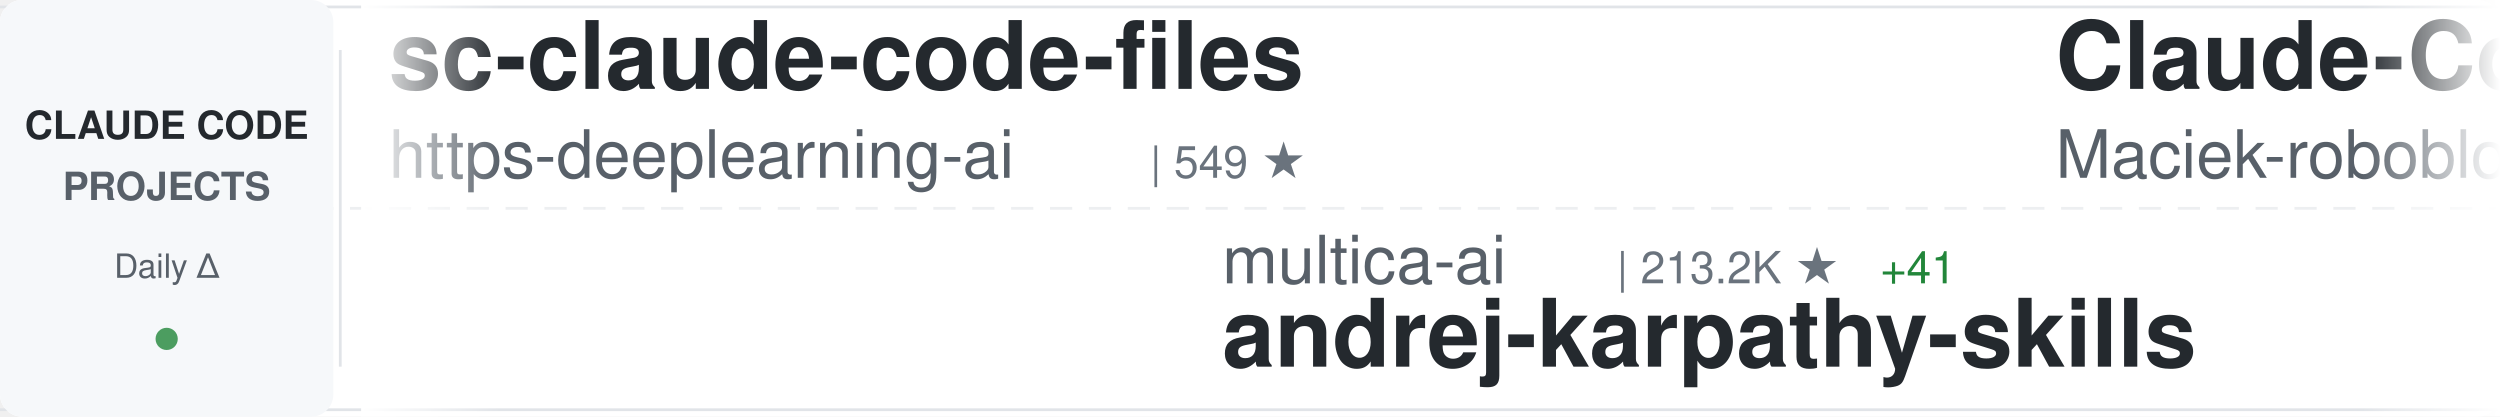
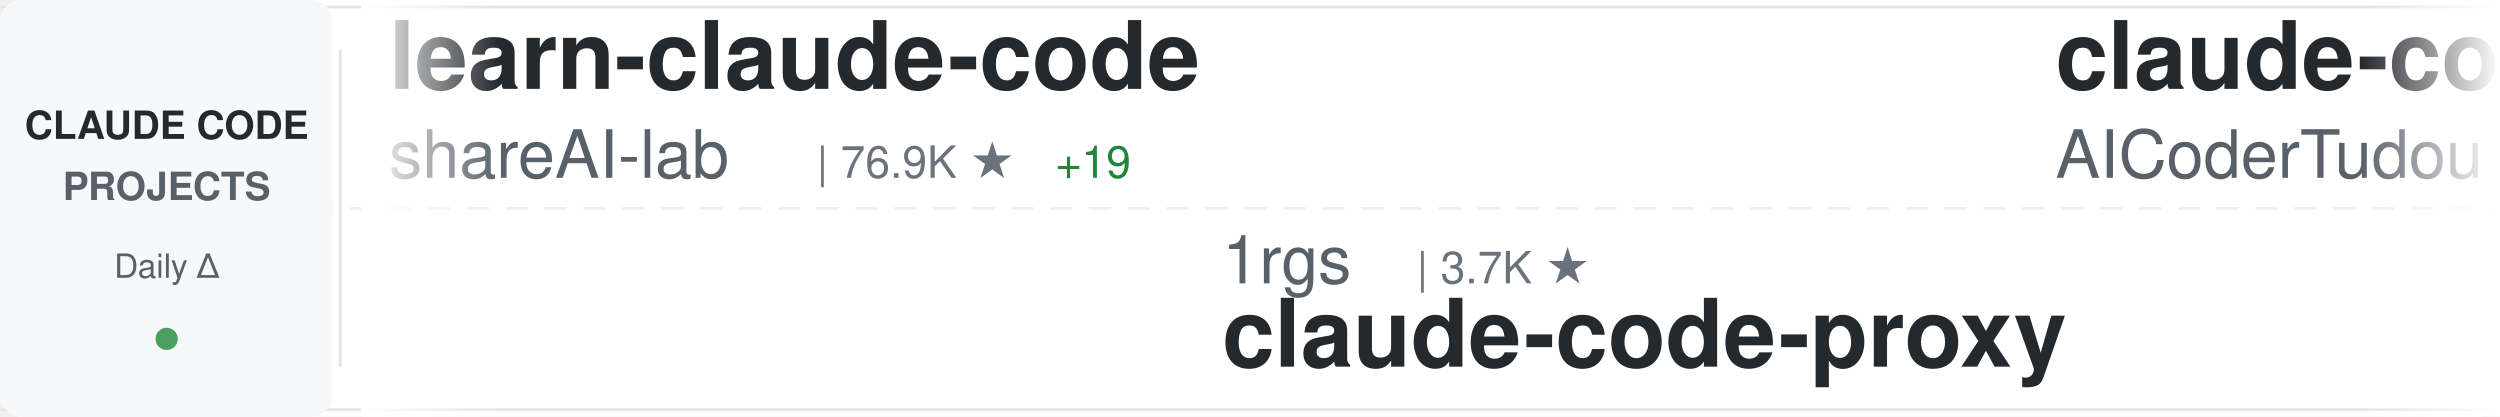
<svg xmlns="http://www.w3.org/2000/svg" width="900" height="150">
  <defs>
    <linearGradient id="awesomeLeftFade" x1="0%" y1="0%" x2="100%" y2="0%">
      <stop offset="0%" style="stop-color:#ffffff;stop-opacity:1" />
      <stop offset="100%" style="stop-color:#ffffff;stop-opacity:0" />
    </linearGradient>
    <linearGradient id="awesomeRightFade" x1="0%" y1="0%" x2="100%" y2="0%">
      <stop offset="0%" style="stop-color:#ffffff;stop-opacity:0" />
      <stop offset="100%" style="stop-color:#ffffff;stop-opacity:1" />
    </linearGradient>
  </defs>
  <rect width="900" height="150" fill="#ffffff" rx="8" />
  <rect x="0" y="2" width="900" height="1" fill="#e1e4e8" />
  <rect x="0" y="147" width="900" height="1" fill="#e1e4e8" />
  <line x1="0" y1="75" x2="900" y2="75" stroke="#e1e4e8" stroke-width="1" stroke-dasharray="8 6" opacity="0.6" />
  <rect x="0" y="0" width="120" height="150" fill="#f6f8fa" rx="8" />
  <text x="60" y="50" font-family="-apple-system, BlinkMacSystemFont, 'Segoe UI', Helvetica, Arial, sans-serif" font-size="14" font-weight="600" fill="#24292e" text-anchor="middle">CLAUDE CODE</text>
  <text x="60" y="72" font-family="-apple-system, BlinkMacSystemFont, 'Segoe UI', Helvetica, Arial, sans-serif" font-size="14" font-weight="600" fill="#586069" text-anchor="middle">PROJECTS</text>
  <text x="60" y="100" font-family="-apple-system, BlinkMacSystemFont, 'Segoe UI', Helvetica, Arial, sans-serif" font-size="12" font-weight="500" fill="#586069" text-anchor="middle">Daily Δ</text>
  <circle cx="60" cy="122" r="4" fill="#22863a" opacity="0.8" />
  <rect x="122" y="18" width="1" height="114" fill="#e1e4e8" />
  <clipPath id="awesomeTickerClip">
    <rect x="130" y="0" width="770" height="150" />
  </clipPath>
  <g clip-path="url(#awesomeTickerClip)">
    <g id="awesomeTickerItems">
      <animateTransform attributeName="transform" attributeType="XML" type="translate" from="0 0" to="-3000 0" dur="54s" repeatCount="indefinite" />
      <g transform="translate(0, 0)">
-         <text x="140" y="32" font-family="-apple-system, BlinkMacSystemFont, 'Segoe UI', Helvetica, Arial, sans-serif" font-size="34" font-weight="600" fill="#24292e">sc-claude-code-files</text>
-         <text x="140" y="64" font-family="-apple-system, BlinkMacSystemFont, 'Segoe UI', Helvetica, Arial, sans-serif" font-size="24" font-weight="400" fill="#586069">https-deeplearning-ai</text>
-         <text x="414" y="64" font-family="-apple-system, BlinkMacSystemFont, 'Segoe UI', Helvetica, Arial, sans-serif" font-size="16" font-weight="500" fill="#6a737d">| 549 ★</text>
+         <text x="140" y="32" font-family="-apple-system, BlinkMacSystemFont, 'Segoe UI', Helvetica, Arial, sans-serif" font-size="34" font-weight="600" fill="#24292e">learn-claude-code</text>
+         <text x="140" y="64" font-family="-apple-system, BlinkMacSystemFont, 'Segoe UI', Helvetica, Arial, sans-serif" font-size="24" font-weight="400" fill="#586069">shareAI-lab</text>
+         <text x="294" y="64" font-family="-apple-system, BlinkMacSystemFont, 'Segoe UI', Helvetica, Arial, sans-serif" font-size="16" font-weight="500" fill="#6a737d">| 76.9K ★</text>
+         <text x="380" y="64" font-family="-apple-system, BlinkMacSystemFont, 'Segoe UI', Helvetica, Arial, sans-serif" font-size="16" font-weight="500" fill="#22863a"> +19</text>
      </g>
      <g transform="translate(300, 0)">
-         <text x="140" y="102" font-family="-apple-system, BlinkMacSystemFont, 'Segoe UI', Helvetica, Arial, sans-serif" font-size="24" font-weight="400" fill="#586069">multica-ai</text>
-         <text x="282" y="102" font-family="-apple-system, BlinkMacSystemFont, 'Segoe UI', Helvetica, Arial, sans-serif" font-size="16" font-weight="500" fill="#6a737d">| 213.2K ★</text>
-         <text x="377" y="102" font-family="-apple-system, BlinkMacSystemFont, 'Segoe UI', Helvetica, Arial, sans-serif" font-size="16" font-weight="500" fill="#22863a"> +41</text>
-         <text x="140" y="132" font-family="-apple-system, BlinkMacSystemFont, 'Segoe UI', Helvetica, Arial, sans-serif" font-size="34" font-weight="600" fill="#24292e">andrej-karpathy-skills</text>
+         <text x="140" y="102" font-family="-apple-system, BlinkMacSystemFont, 'Segoe UI', Helvetica, Arial, sans-serif" font-size="24" font-weight="400" fill="#586069">1rgs</text>
+         <text x="210" y="102" font-family="-apple-system, BlinkMacSystemFont, 'Segoe UI', Helvetica, Arial, sans-serif" font-size="16" font-weight="500" fill="#6a737d">| 3.7K ★</text>
+         <text x="140" y="132" font-family="-apple-system, BlinkMacSystemFont, 'Segoe UI', Helvetica, Arial, sans-serif" font-size="34" font-weight="600" fill="#24292e">claude-code-proxy</text>
      </g>
      <g transform="translate(600, 0)">
-         <text x="140" y="32" font-family="-apple-system, BlinkMacSystemFont, 'Segoe UI', Helvetica, Arial, sans-serif" font-size="34" font-weight="600" fill="#24292e">Claude-Code-Usage-Monito...</text>
-         <text x="140" y="64" font-family="-apple-system, BlinkMacSystemFont, 'Segoe UI', Helvetica, Arial, sans-serif" font-size="24" font-weight="400" fill="#586069">Maciek-roboblog</text>
-         <text x="342" y="64" font-family="-apple-system, BlinkMacSystemFont, 'Segoe UI', Helvetica, Arial, sans-serif" font-size="16" font-weight="500" fill="#6a737d">| 8.7K ★</text>
-         <text x="419" y="64" font-family="-apple-system, BlinkMacSystemFont, 'Segoe UI', Helvetica, Arial, sans-serif" font-size="16" font-weight="500" fill="#22863a"> +1</text>
+         <text x="140" y="32" font-family="-apple-system, BlinkMacSystemFont, 'Segoe UI', Helvetica, Arial, sans-serif" font-size="34" font-weight="600" fill="#24292e">claude-code-tudou</text>
+         <text x="140" y="64" font-family="-apple-system, BlinkMacSystemFont, 'Segoe UI', Helvetica, Arial, sans-serif" font-size="24" font-weight="400" fill="#586069">AICoderTudou</text>
+         <text x="306" y="64" font-family="-apple-system, BlinkMacSystemFont, 'Segoe UI', Helvetica, Arial, sans-serif" font-size="16" font-weight="500" fill="#6a737d">| 493 ★</text>
      </g>
      <g transform="translate(900, 0)">
-         <text x="140" y="102" font-family="-apple-system, BlinkMacSystemFont, 'Segoe UI', Helvetica, Arial, sans-serif" font-size="24" font-weight="400" fill="#586069">freestylefly</text>
-         <text x="306" y="102" font-family="-apple-system, BlinkMacSystemFont, 'Segoe UI', Helvetica, Arial, sans-serif" font-size="16" font-weight="500" fill="#6a737d">| 131 ★</text>
-         <text x="140" y="132" font-family="-apple-system, BlinkMacSystemFont, 'Segoe UI', Helvetica, Arial, sans-serif" font-size="34" font-weight="600" fill="#24292e">claude-code</text>
+         <text x="140" y="102" font-family="-apple-system, BlinkMacSystemFont, 'Segoe UI', Helvetica, Arial, sans-serif" font-size="24" font-weight="400" fill="#586069">anthropics</text>
+         <text x="282" y="102" font-family="-apple-system, BlinkMacSystemFont, 'Segoe UI', Helvetica, Arial, sans-serif" font-size="16" font-weight="500" fill="#6a737d">| 6.2K ★</text>
+         <text x="140" y="132" font-family="-apple-system, BlinkMacSystemFont, 'Segoe UI', Helvetica, Arial, sans-serif" font-size="34" font-weight="600" fill="#24292e">claude-code-security-rev...</text>
      </g>
      <g transform="translate(1200, 0)">
-         <text x="140" y="32" font-family="-apple-system, BlinkMacSystemFont, 'Segoe UI', Helvetica, Arial, sans-serif" font-size="34" font-weight="600" fill="#24292e">claude-code</text>
-         <text x="140" y="64" font-family="-apple-system, BlinkMacSystemFont, 'Segoe UI', Helvetica, Arial, sans-serif" font-size="24" font-weight="400" fill="#586069">xorespesp</text>
-         <text x="270" y="64" font-family="-apple-system, BlinkMacSystemFont, 'Segoe UI', Helvetica, Arial, sans-serif" font-size="16" font-weight="500" fill="#6a737d">| 233 ★</text>
+         <text x="140" y="32" font-family="-apple-system, BlinkMacSystemFont, 'Segoe UI', Helvetica, Arial, sans-serif" font-size="34" font-weight="600" fill="#24292e">claude-code-book</text>
+         <text x="140" y="64" font-family="-apple-system, BlinkMacSystemFont, 'Segoe UI', Helvetica, Arial, sans-serif" font-size="24" font-weight="400" fill="#586069">lintsinghua</text>
+         <text x="294" y="64" font-family="-apple-system, BlinkMacSystemFont, 'Segoe UI', Helvetica, Arial, sans-serif" font-size="16" font-weight="500" fill="#6a737d">| 4.2K ★</text>
      </g>
      <g transform="translate(1500, 0)">
-         <text x="140" y="102" font-family="-apple-system, BlinkMacSystemFont, 'Segoe UI', Helvetica, Arial, sans-serif" font-size="24" font-weight="400" fill="#586069">Chachamaru127</text>
-         <text x="318" y="102" font-family="-apple-system, BlinkMacSystemFont, 'Segoe UI', Helvetica, Arial, sans-serif" font-size="16" font-weight="500" fill="#6a737d">| 3.1K ★</text>
-         <text x="140" y="132" font-family="-apple-system, BlinkMacSystemFont, 'Segoe UI', Helvetica, Arial, sans-serif" font-size="34" font-weight="600" fill="#24292e">claude-code-harness</text>
+         <text x="140" y="102" font-family="-apple-system, BlinkMacSystemFont, 'Segoe UI', Helvetica, Arial, sans-serif" font-size="24" font-weight="400" fill="#586069">anthropics</text>
+         <text x="282" y="102" font-family="-apple-system, BlinkMacSystemFont, 'Segoe UI', Helvetica, Arial, sans-serif" font-size="16" font-weight="500" fill="#6a737d">| 176.5K ★</text>
+         <text x="377" y="102" font-family="-apple-system, BlinkMacSystemFont, 'Segoe UI', Helvetica, Arial, sans-serif" font-size="16" font-weight="500" fill="#22863a"> +49</text>
+         <text x="140" y="132" font-family="-apple-system, BlinkMacSystemFont, 'Segoe UI', Helvetica, Arial, sans-serif" font-size="34" font-weight="600" fill="#24292e">skills</text>
      </g>
      <g transform="translate(1800, 0)">
-         <text x="140" y="32" font-family="-apple-system, BlinkMacSystemFont, 'Segoe UI', Helvetica, Arial, sans-serif" font-size="34" font-weight="600" fill="#24292e">Claude-Code</text>
-         <text x="140" y="64" font-family="-apple-system, BlinkMacSystemFont, 'Segoe UI', Helvetica, Arial, sans-serif" font-size="24" font-weight="400" fill="#586069">KPR111</text>
-         <text x="234" y="64" font-family="-apple-system, BlinkMacSystemFont, 'Segoe UI', Helvetica, Arial, sans-serif" font-size="16" font-weight="500" fill="#6a737d">| 18 ★</text>
+         <text x="140" y="32" font-family="-apple-system, BlinkMacSystemFont, 'Segoe UI', Helvetica, Arial, sans-serif" font-size="34" font-weight="600" fill="#24292e">claude-coder</text>
+         <text x="140" y="64" font-family="-apple-system, BlinkMacSystemFont, 'Segoe UI', Helvetica, Arial, sans-serif" font-size="24" font-weight="400" fill="#586069">kodu-ai</text>
+         <text x="246" y="64" font-family="-apple-system, BlinkMacSystemFont, 'Segoe UI', Helvetica, Arial, sans-serif" font-size="16" font-weight="500" fill="#6a737d">| 5.2K ★</text>
      </g>
      <g transform="translate(2100, 0)">
-         <text x="140" y="102" font-family="-apple-system, BlinkMacSystemFont, 'Segoe UI', Helvetica, Arial, sans-serif" font-size="24" font-weight="400" fill="#586069">affaan-m</text>
-         <text x="258" y="102" font-family="-apple-system, BlinkMacSystemFont, 'Segoe UI', Helvetica, Arial, sans-serif" font-size="16" font-weight="500" fill="#6a737d">| 259.2K ★</text>
-         <text x="353" y="102" font-family="-apple-system, BlinkMacSystemFont, 'Segoe UI', Helvetica, Arial, sans-serif" font-size="16" font-weight="500" fill="#22863a"> +213</text>
-         <text x="140" y="132" font-family="-apple-system, BlinkMacSystemFont, 'Segoe UI', Helvetica, Arial, sans-serif" font-size="34" font-weight="600" fill="#24292e">ECC</text>
+         <text x="140" y="102" font-family="-apple-system, BlinkMacSystemFont, 'Segoe UI', Helvetica, Arial, sans-serif" font-size="24" font-weight="400" fill="#586069">alejandrobalderas</text>
+         <text x="366" y="102" font-family="-apple-system, BlinkMacSystemFont, 'Segoe UI', Helvetica, Arial, sans-serif" font-size="16" font-weight="500" fill="#6a737d">| 2.8K ★</text>
+         <text x="443" y="102" font-family="-apple-system, BlinkMacSystemFont, 'Segoe UI', Helvetica, Arial, sans-serif" font-size="16" font-weight="500" fill="#22863a"> +1</text>
+         <text x="140" y="132" font-family="-apple-system, BlinkMacSystemFont, 'Segoe UI', Helvetica, Arial, sans-serif" font-size="34" font-weight="600" fill="#24292e">claude-code-from-source</text>
      </g>
      <g transform="translate(2400, 0)">
-         <text x="140" y="32" font-family="-apple-system, BlinkMacSystemFont, 'Segoe UI', Helvetica, Arial, sans-serif" font-size="34" font-weight="600" fill="#24292e">claude_codex_bridge</text>
-         <text x="140" y="64" font-family="-apple-system, BlinkMacSystemFont, 'Segoe UI', Helvetica, Arial, sans-serif" font-size="24" font-weight="400" fill="#586069">SeemSeam</text>
-         <text x="258" y="64" font-family="-apple-system, BlinkMacSystemFont, 'Segoe UI', Helvetica, Arial, sans-serif" font-size="16" font-weight="500" fill="#6a737d">| 3.5K ★</text>
+         <text x="140" y="32" font-family="-apple-system, BlinkMacSystemFont, 'Segoe UI', Helvetica, Arial, sans-serif" font-size="34" font-weight="600" fill="#24292e">claude-code-my-workflow</text>
+         <text x="140" y="64" font-family="-apple-system, BlinkMacSystemFont, 'Segoe UI', Helvetica, Arial, sans-serif" font-size="24" font-weight="400" fill="#586069">pedrohcgs</text>
+         <text x="270" y="64" font-family="-apple-system, BlinkMacSystemFont, 'Segoe UI', Helvetica, Arial, sans-serif" font-size="16" font-weight="500" fill="#6a737d">| 1.6K ★</text>
      </g>
      <g transform="translate(2700, 0)">
-         <text x="140" y="102" font-family="-apple-system, BlinkMacSystemFont, 'Segoe UI', Helvetica, Arial, sans-serif" font-size="24" font-weight="400" fill="#586069">zstmfhy</text>
-         <text x="246" y="102" font-family="-apple-system, BlinkMacSystemFont, 'Segoe UI', Helvetica, Arial, sans-serif" font-size="16" font-weight="500" fill="#6a737d">| 189 ★</text>
-         <text x="140" y="132" font-family="-apple-system, BlinkMacSystemFont, 'Segoe UI', Helvetica, Arial, sans-serif" font-size="34" font-weight="600" fill="#24292e">Claude-code</text>
+         <text x="140" y="102" font-family="-apple-system, BlinkMacSystemFont, 'Segoe UI', Helvetica, Arial, sans-serif" font-size="24" font-weight="400" fill="#586069">ChrisWiles</text>
+         <text x="282" y="102" font-family="-apple-system, BlinkMacSystemFont, 'Segoe UI', Helvetica, Arial, sans-serif" font-size="16" font-weight="500" fill="#6a737d">| 6.1K ★</text>
+         <text x="140" y="132" font-family="-apple-system, BlinkMacSystemFont, 'Segoe UI', Helvetica, Arial, sans-serif" font-size="34" font-weight="600" fill="#24292e">claude-code-showcase</text>
      </g>
      <g transform="translate(3000, 0)">
-         <text x="140" y="32" font-family="-apple-system, BlinkMacSystemFont, 'Segoe UI', Helvetica, Arial, sans-serif" font-size="34" font-weight="600" fill="#24292e">sc-claude-code-files</text>
-         <text x="140" y="64" font-family="-apple-system, BlinkMacSystemFont, 'Segoe UI', Helvetica, Arial, sans-serif" font-size="24" font-weight="400" fill="#586069">https-deeplearning-ai</text>
-         <text x="414" y="64" font-family="-apple-system, BlinkMacSystemFont, 'Segoe UI', Helvetica, Arial, sans-serif" font-size="16" font-weight="500" fill="#6a737d">| 549 ★</text>
+         <text x="140" y="32" font-family="-apple-system, BlinkMacSystemFont, 'Segoe UI', Helvetica, Arial, sans-serif" font-size="34" font-weight="600" fill="#24292e">learn-claude-code</text>
+         <text x="140" y="64" font-family="-apple-system, BlinkMacSystemFont, 'Segoe UI', Helvetica, Arial, sans-serif" font-size="24" font-weight="400" fill="#586069">shareAI-lab</text>
+         <text x="294" y="64" font-family="-apple-system, BlinkMacSystemFont, 'Segoe UI', Helvetica, Arial, sans-serif" font-size="16" font-weight="500" fill="#6a737d">| 76.9K ★</text>
+         <text x="380" y="64" font-family="-apple-system, BlinkMacSystemFont, 'Segoe UI', Helvetica, Arial, sans-serif" font-size="16" font-weight="500" fill="#22863a"> +19</text>
      </g>
      <g transform="translate(3300, 0)">
-         <text x="140" y="102" font-family="-apple-system, BlinkMacSystemFont, 'Segoe UI', Helvetica, Arial, sans-serif" font-size="24" font-weight="400" fill="#586069">multica-ai</text>
-         <text x="282" y="102" font-family="-apple-system, BlinkMacSystemFont, 'Segoe UI', Helvetica, Arial, sans-serif" font-size="16" font-weight="500" fill="#6a737d">| 213.2K ★</text>
-         <text x="377" y="102" font-family="-apple-system, BlinkMacSystemFont, 'Segoe UI', Helvetica, Arial, sans-serif" font-size="16" font-weight="500" fill="#22863a"> +41</text>
-         <text x="140" y="132" font-family="-apple-system, BlinkMacSystemFont, 'Segoe UI', Helvetica, Arial, sans-serif" font-size="34" font-weight="600" fill="#24292e">andrej-karpathy-skills</text>
+         <text x="140" y="102" font-family="-apple-system, BlinkMacSystemFont, 'Segoe UI', Helvetica, Arial, sans-serif" font-size="24" font-weight="400" fill="#586069">1rgs</text>
+         <text x="210" y="102" font-family="-apple-system, BlinkMacSystemFont, 'Segoe UI', Helvetica, Arial, sans-serif" font-size="16" font-weight="500" fill="#6a737d">| 3.7K ★</text>
+         <text x="140" y="132" font-family="-apple-system, BlinkMacSystemFont, 'Segoe UI', Helvetica, Arial, sans-serif" font-size="34" font-weight="600" fill="#24292e">claude-code-proxy</text>
      </g>
      <g transform="translate(3600, 0)">
-         <text x="140" y="32" font-family="-apple-system, BlinkMacSystemFont, 'Segoe UI', Helvetica, Arial, sans-serif" font-size="34" font-weight="600" fill="#24292e">Claude-Code-Usage-Monito...</text>
-         <text x="140" y="64" font-family="-apple-system, BlinkMacSystemFont, 'Segoe UI', Helvetica, Arial, sans-serif" font-size="24" font-weight="400" fill="#586069">Maciek-roboblog</text>
-         <text x="342" y="64" font-family="-apple-system, BlinkMacSystemFont, 'Segoe UI', Helvetica, Arial, sans-serif" font-size="16" font-weight="500" fill="#6a737d">| 8.7K ★</text>
-         <text x="419" y="64" font-family="-apple-system, BlinkMacSystemFont, 'Segoe UI', Helvetica, Arial, sans-serif" font-size="16" font-weight="500" fill="#22863a"> +1</text>
+         <text x="140" y="32" font-family="-apple-system, BlinkMacSystemFont, 'Segoe UI', Helvetica, Arial, sans-serif" font-size="34" font-weight="600" fill="#24292e">claude-code-tudou</text>
+         <text x="140" y="64" font-family="-apple-system, BlinkMacSystemFont, 'Segoe UI', Helvetica, Arial, sans-serif" font-size="24" font-weight="400" fill="#586069">AICoderTudou</text>
+         <text x="306" y="64" font-family="-apple-system, BlinkMacSystemFont, 'Segoe UI', Helvetica, Arial, sans-serif" font-size="16" font-weight="500" fill="#6a737d">| 493 ★</text>
      </g>
      <g transform="translate(3900, 0)">
-         <text x="140" y="102" font-family="-apple-system, BlinkMacSystemFont, 'Segoe UI', Helvetica, Arial, sans-serif" font-size="24" font-weight="400" fill="#586069">freestylefly</text>
-         <text x="306" y="102" font-family="-apple-system, BlinkMacSystemFont, 'Segoe UI', Helvetica, Arial, sans-serif" font-size="16" font-weight="500" fill="#6a737d">| 131 ★</text>
-         <text x="140" y="132" font-family="-apple-system, BlinkMacSystemFont, 'Segoe UI', Helvetica, Arial, sans-serif" font-size="34" font-weight="600" fill="#24292e">claude-code</text>
+         <text x="140" y="102" font-family="-apple-system, BlinkMacSystemFont, 'Segoe UI', Helvetica, Arial, sans-serif" font-size="24" font-weight="400" fill="#586069">anthropics</text>
+         <text x="282" y="102" font-family="-apple-system, BlinkMacSystemFont, 'Segoe UI', Helvetica, Arial, sans-serif" font-size="16" font-weight="500" fill="#6a737d">| 6.2K ★</text>
+         <text x="140" y="132" font-family="-apple-system, BlinkMacSystemFont, 'Segoe UI', Helvetica, Arial, sans-serif" font-size="34" font-weight="600" fill="#24292e">claude-code-security-rev...</text>
      </g>
    </g>
  </g>
  <rect x="130" y="0" width="50" height="150" fill="url(#awesomeLeftFade)" />
  <rect x="850" y="0" width="50" height="150" fill="url(#awesomeRightFade)" />
</svg>
